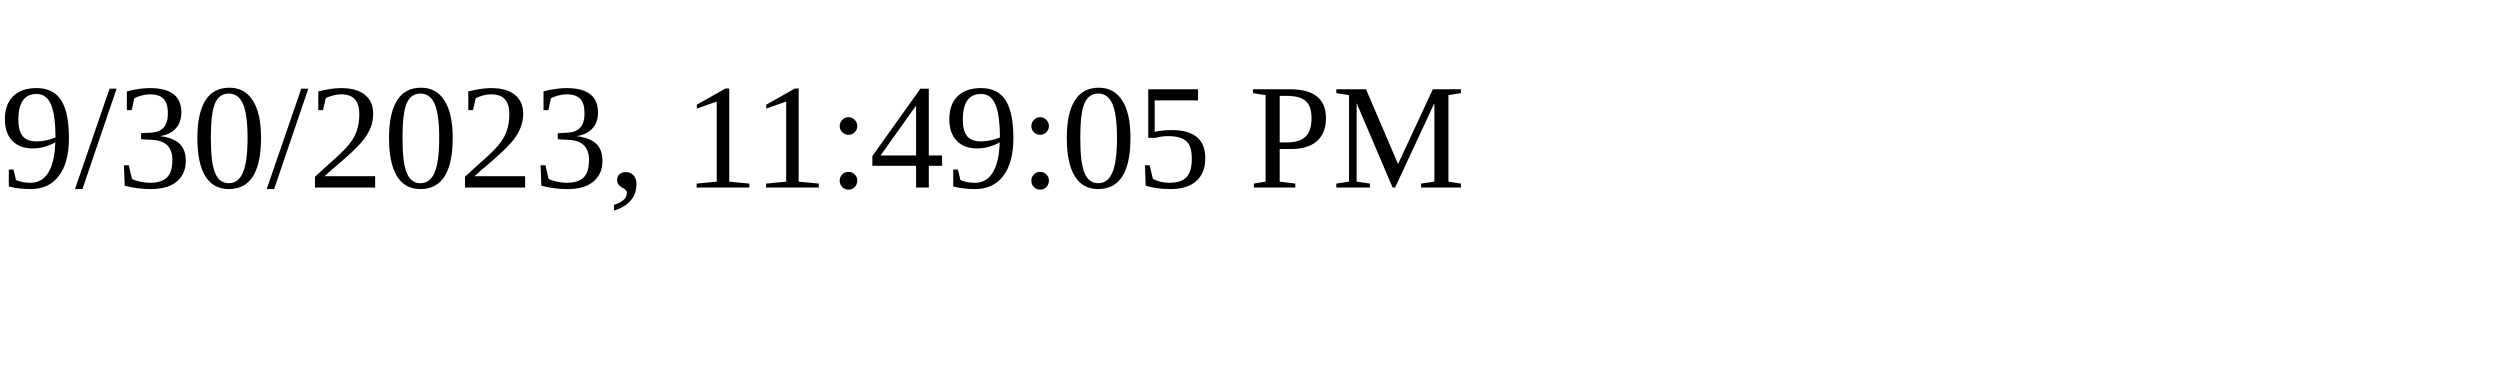
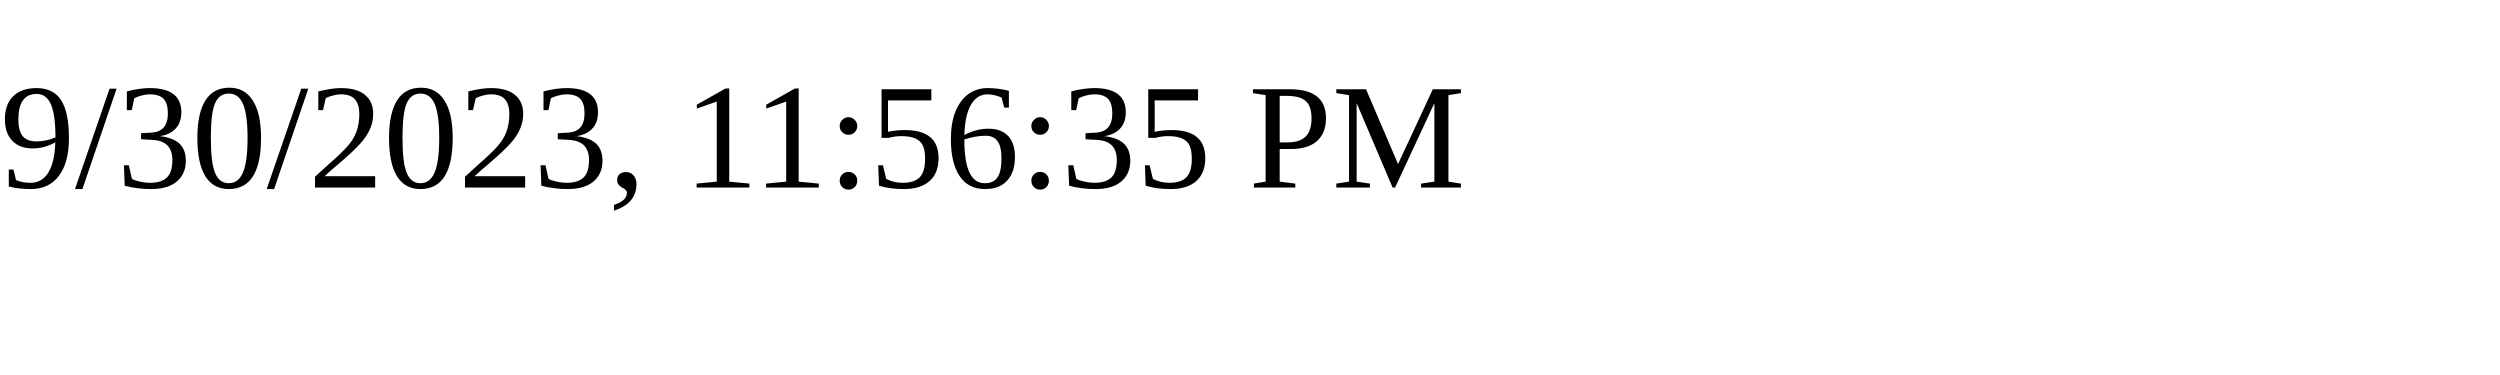
<svg xmlns="http://www.w3.org/2000/svg" height="30" width="200">
-   <text x="0" y="15">9/30/2023, 11:49:05 PM</text>
+   <text x="0" y="15">9/30/2023, 11:56:35 PM</text>
</svg>
